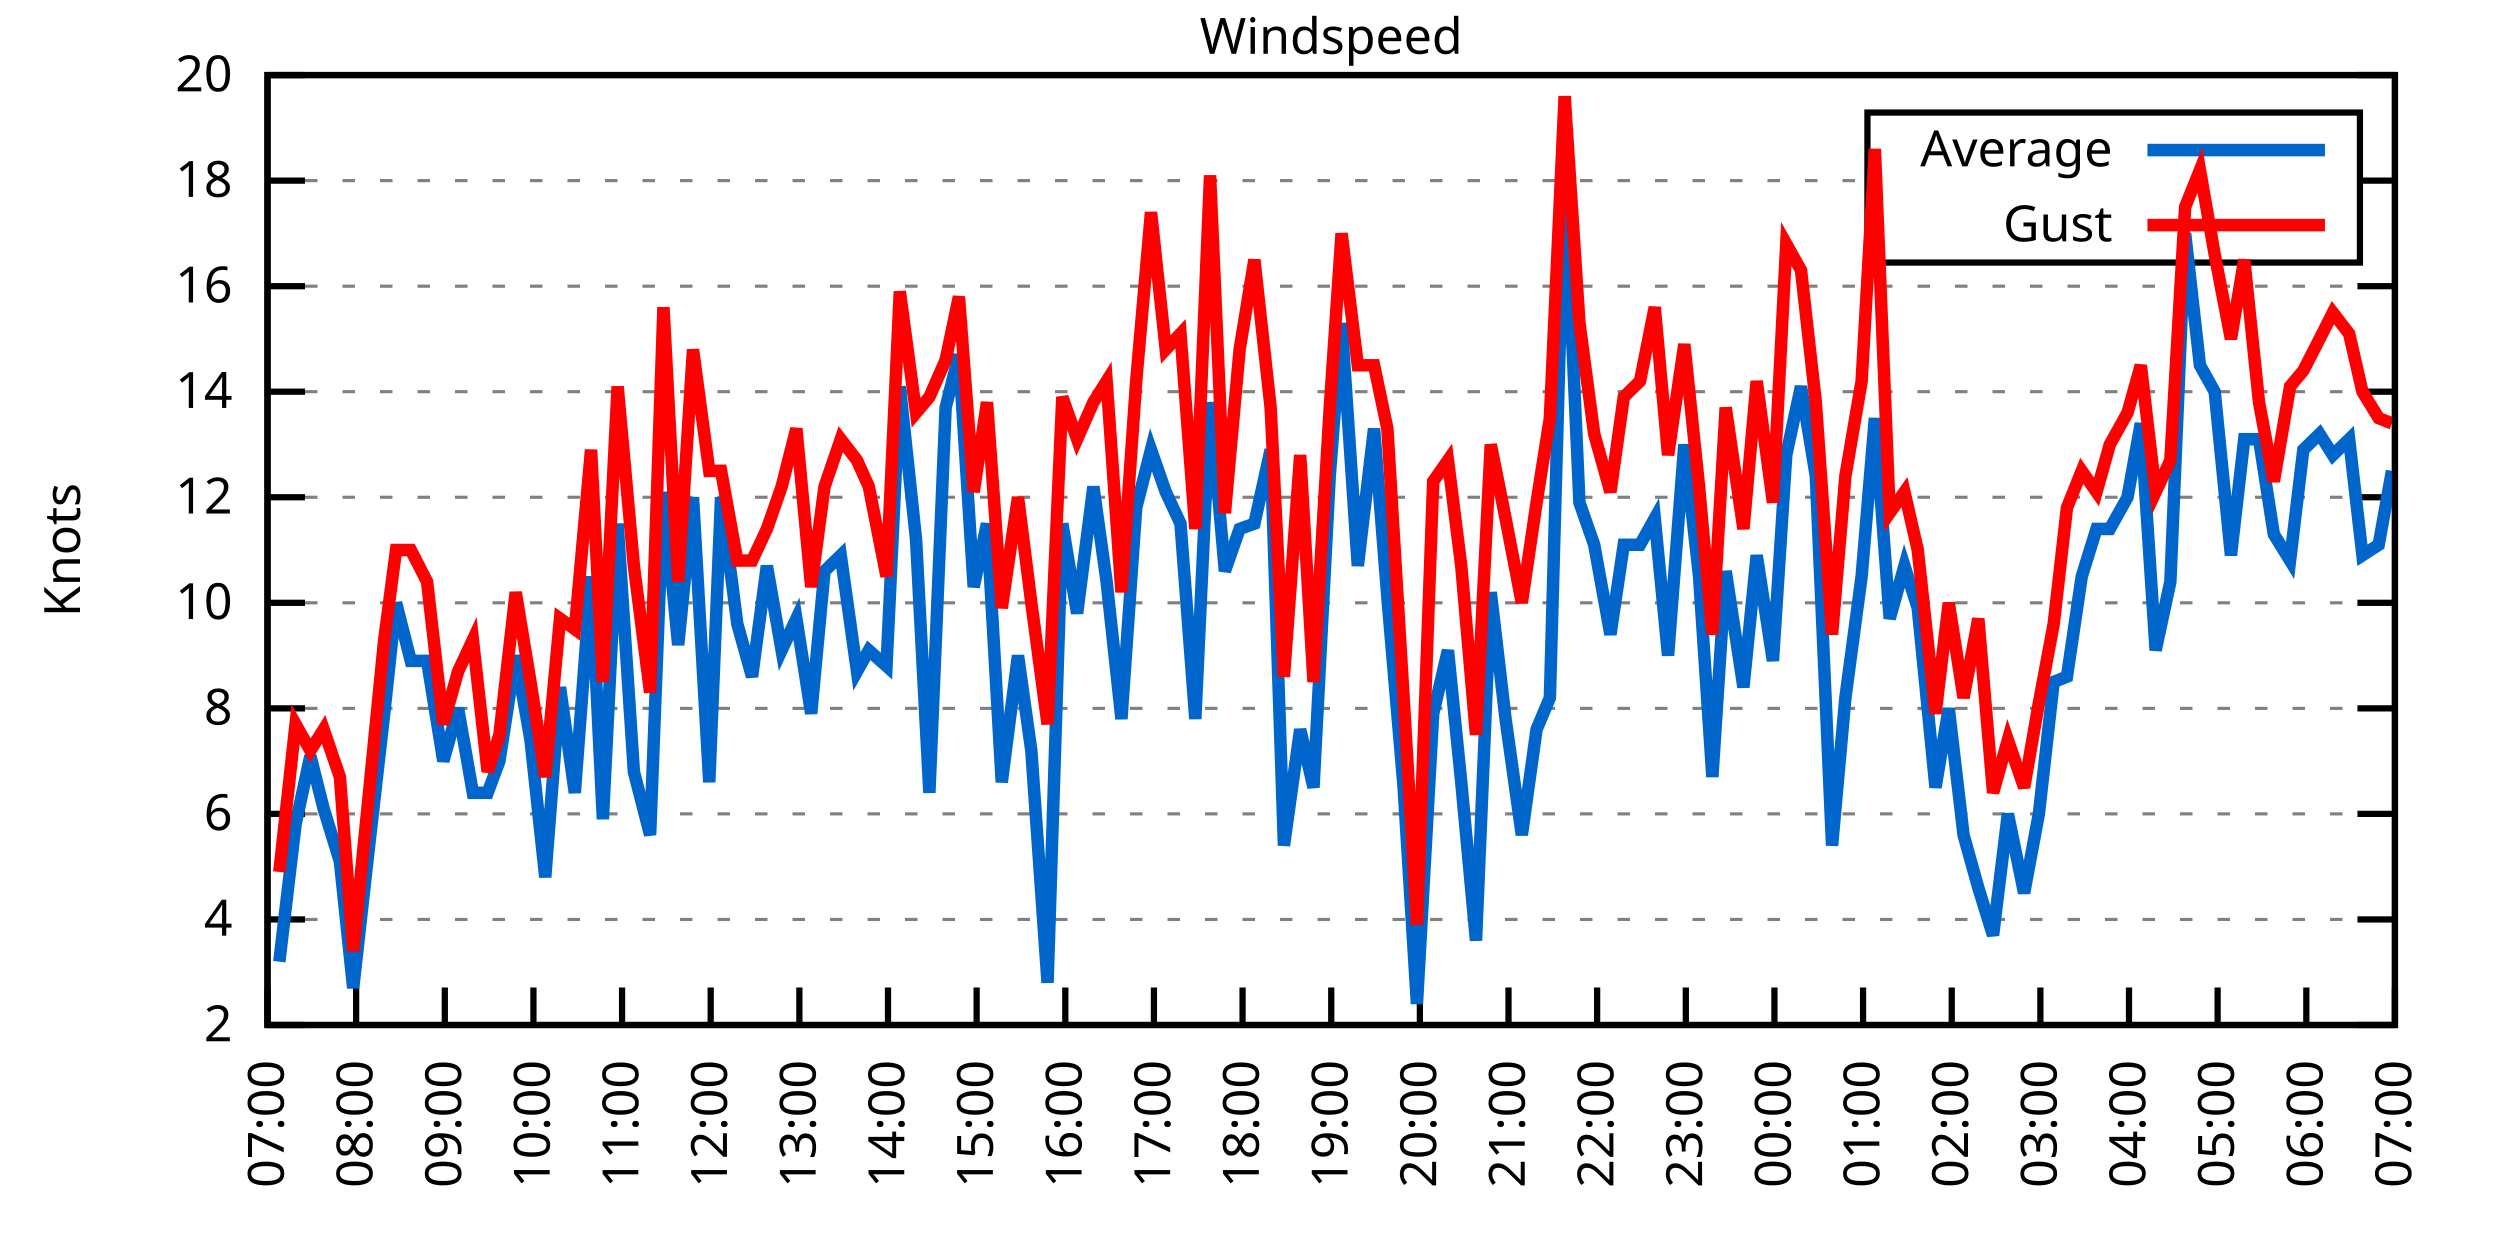
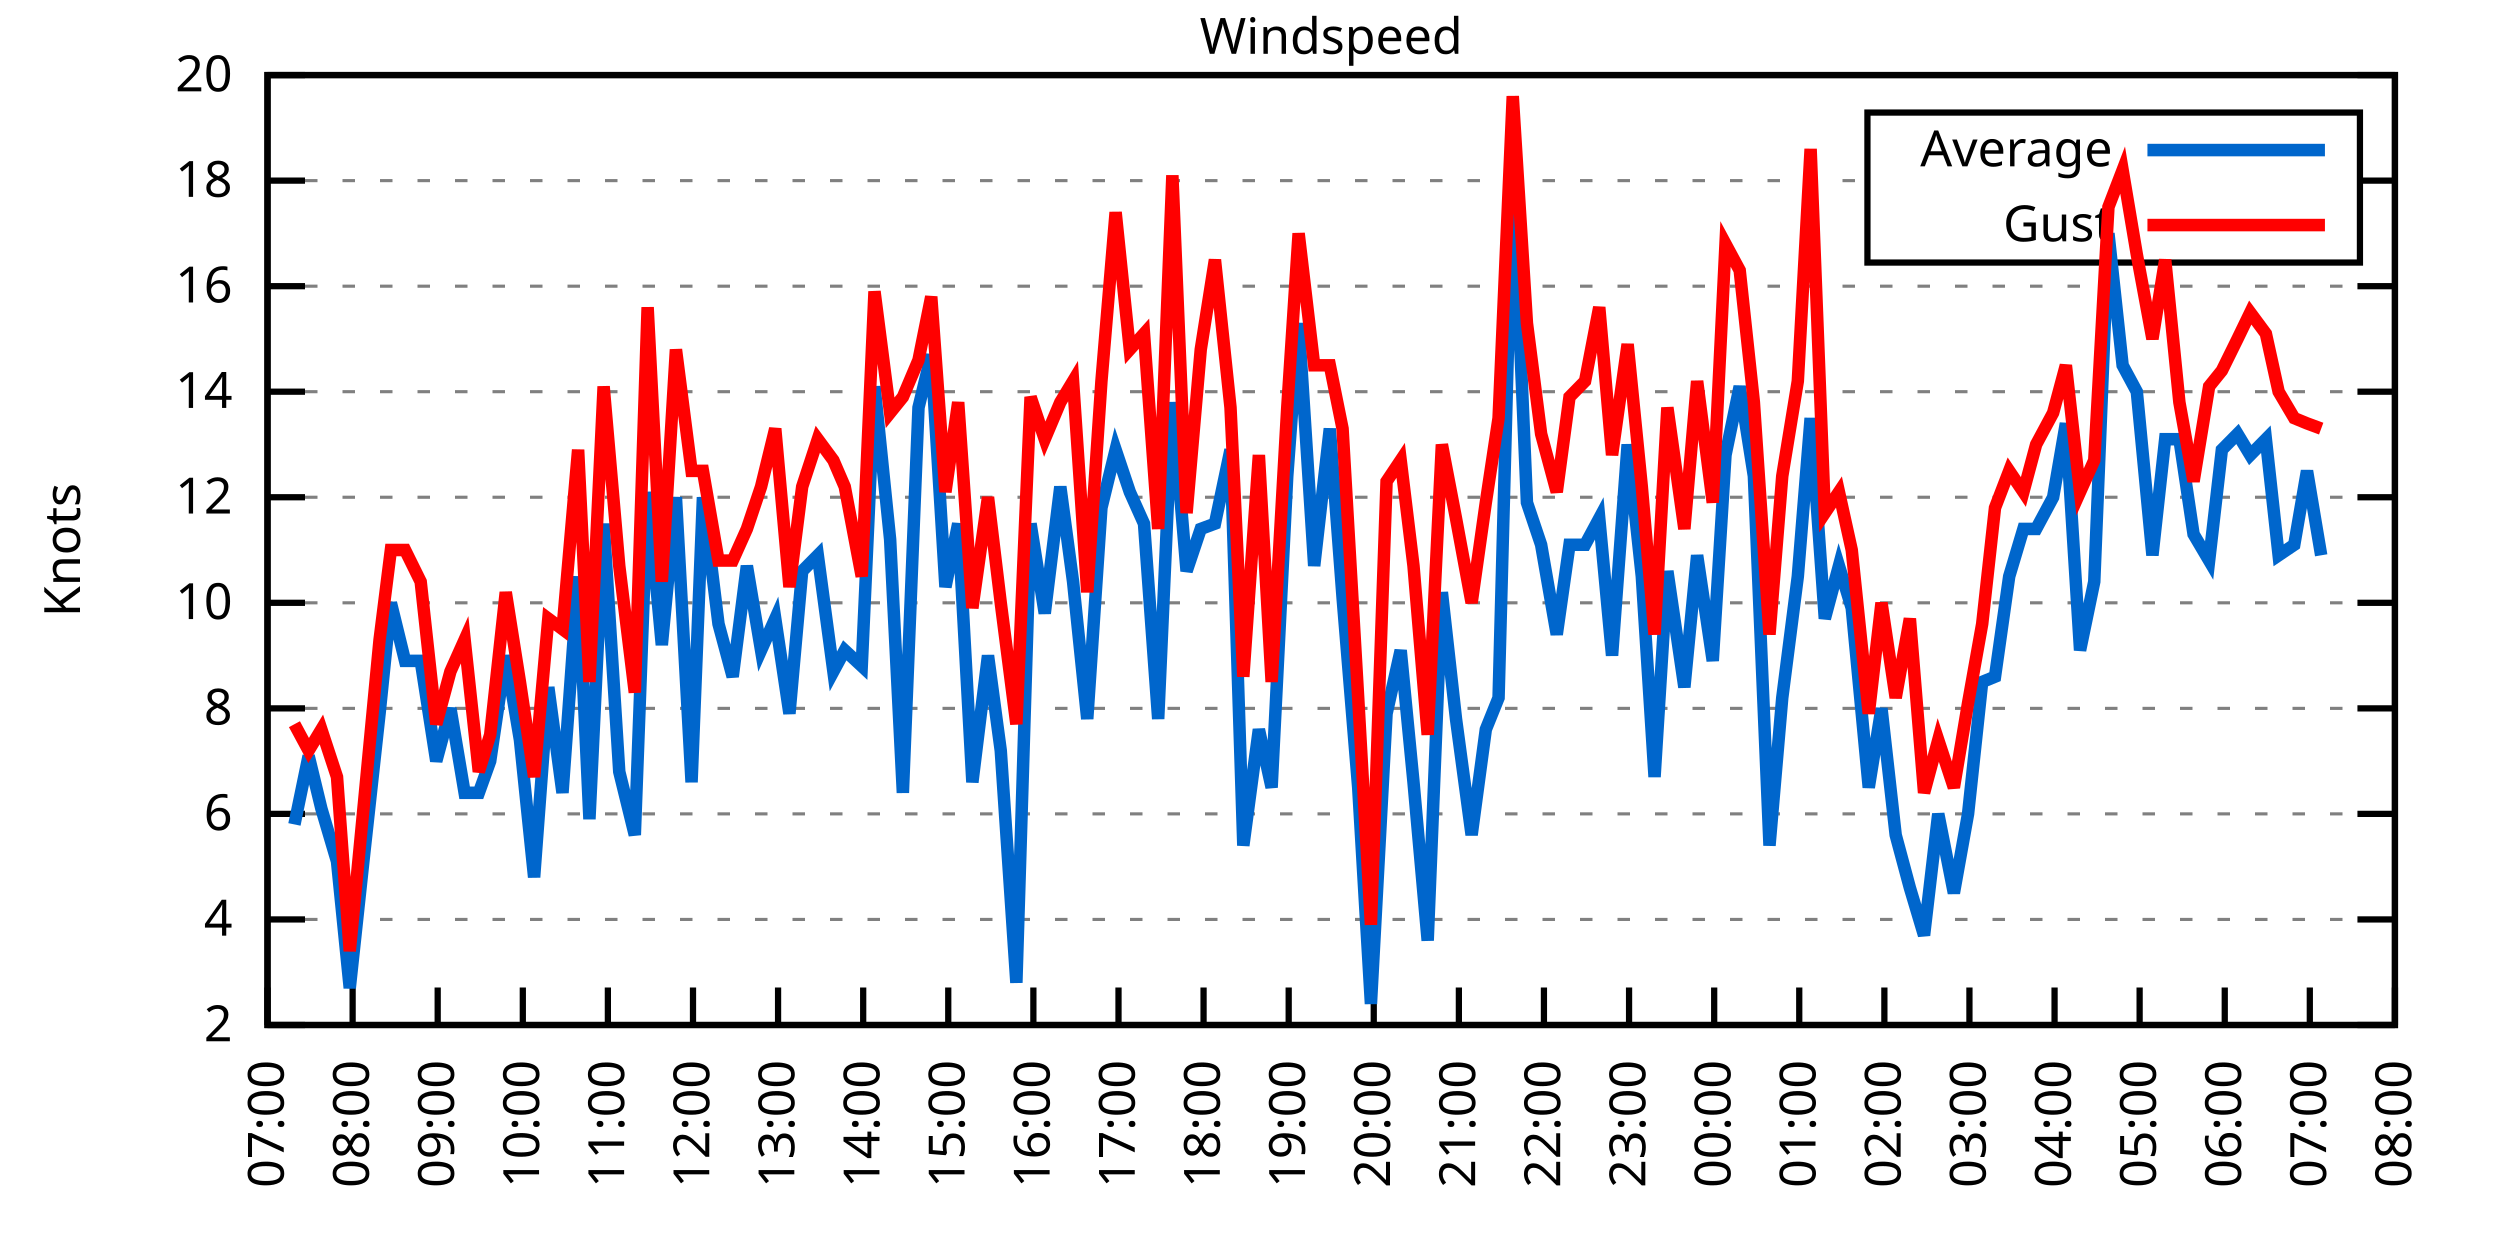
<svg xmlns="http://www.w3.org/2000/svg" xmlns:xlink="http://www.w3.org/1999/xlink" width="400" height="200" viewBox="0 0 400 200">
  <g id="gnuplot_canvas">
    <rect x="0" y="0" width="400" height="200" fill="none" />
    <defs>
      <circle id="gpDot" r="0.5" stroke-width="0.5" stroke="currentColor" />
      <path id="gpPt0" stroke-width="0.333" stroke="currentColor" d="M-1,0 h2 M0,-1 v2" />
      <path id="gpPt1" stroke-width="0.333" stroke="currentColor" d="M-1,-1 L1,1 M1,-1 L-1,1" />
      <path id="gpPt2" stroke-width="0.333" stroke="currentColor" d="M-1,0 L1,0 M0,-1 L0,1 M-1,-1 L1,1 M-1,1 L1,-1" />
      <rect id="gpPt3" stroke-width="0.333" stroke="currentColor" x="-1" y="-1" width="2" height="2" />
      <rect id="gpPt4" stroke-width="0.333" stroke="currentColor" fill="currentColor" x="-1" y="-1" width="2" height="2" />
      <circle id="gpPt5" stroke-width="0.333" stroke="currentColor" cx="0" cy="0" r="1" />
      <use xlink:href="#gpPt5" id="gpPt6" fill="currentColor" stroke="none" />
      <path id="gpPt7" stroke-width="0.333" stroke="currentColor" d="M0,-1.33 L-1.33,0.67 L1.33,0.67 z" />
      <use xlink:href="#gpPt7" id="gpPt8" fill="currentColor" stroke="none" />
      <use xlink:href="#gpPt7" id="gpPt9" stroke="currentColor" transform="rotate(180)" />
      <use xlink:href="#gpPt9" id="gpPt10" fill="currentColor" stroke="none" />
      <use xlink:href="#gpPt3" id="gpPt11" stroke="currentColor" transform="rotate(45)" />
      <use xlink:href="#gpPt11" id="gpPt12" fill="currentColor" stroke="none" />
      <path id="gpPt13" stroke-width="0.333" stroke="currentColor" d="M0,1.330 L1.265,0.411 L0.782,-1.067 L-0.782,-1.076 L-1.265,0.411 z" />
      <use xlink:href="#gpPt13" id="gpPt14" fill="currentColor" stroke="none" />
      <filter id="textbox" filterUnits="objectBoundingBox" x="0" y="0" height="1" width="1">
        <feFlood flood-color="white" flood-opacity="1" result="bgnd" />
        <feComposite in="SourceGraphic" in2="bgnd" operator="atop" />
      </filter>
      <filter id="greybox" filterUnits="objectBoundingBox" x="0" y="0" height="1" width="1">
        <feFlood flood-color="lightgrey" flood-opacity="1" result="grey" />
        <feComposite in="SourceGraphic" in2="grey" operator="atop" />
      </filter>
    </defs>
    <g fill="none" color="white" stroke="currentColor" stroke-width="1.00" stroke-linecap="butt" stroke-linejoin="miter">
</g>
    <g fill="none" color="black" stroke="currentColor" stroke-width="1.00" stroke-linecap="butt" stroke-linejoin="miter">
      <g stroke="none" shape-rendering="crispEdges">
        <polygon fill="rgb(255, 255, 255)" points="42.80,164.00 383.18,164.00 383.18,12.02 42.80,12.02 " />
      </g>
    </g>
    <g fill="none" color="black" stroke="currentColor" stroke-width="1.00" stroke-linecap="butt" stroke-linejoin="miter">
</g>
    <g fill="none" color="black" stroke="black" stroke-width="0.50" stroke-linecap="butt" stroke-linejoin="miter">
</g>
    <g fill="none" color="gray" stroke="currentColor" stroke-width="0.50" stroke-linecap="butt" stroke-linejoin="miter">
      <path stroke="gray" stroke-dasharray="2,4" class="gridline" d="M42.80,164.00 L383.19,164.00  " />
    </g>
    <g fill="none" color="gray" stroke="gray" stroke-width="1.00" stroke-linecap="butt" stroke-linejoin="miter">
</g>
    <g fill="none" color="black" stroke="currentColor" stroke-width="1.00" stroke-linecap="butt" stroke-linejoin="miter">
      <path stroke="black" d="M42.80,164.00 L48.80,164.00 M383.19,164.00 L377.19,164.00  " />
      <g transform="translate(37.20,166.60)" stroke="none" fill="black" font-family="Sans" font-size="8.00" text-anchor="end">
        <text>
          <tspan font-family="Sans"> 2</tspan>
        </text>
      </g>
    </g>
    <g fill="none" color="black" stroke="currentColor" stroke-width="1.00" stroke-linecap="butt" stroke-linejoin="miter">
</g>
    <g fill="none" color="black" stroke="black" stroke-width="0.50" stroke-linecap="butt" stroke-linejoin="miter">
</g>
    <g fill="none" color="gray" stroke="currentColor" stroke-width="0.50" stroke-linecap="butt" stroke-linejoin="miter">
      <path stroke="gray" stroke-dasharray="2,4" class="gridline" d="M42.80,147.11 L383.19,147.11  " />
    </g>
    <g fill="none" color="gray" stroke="gray" stroke-width="1.00" stroke-linecap="butt" stroke-linejoin="miter">
</g>
    <g fill="none" color="black" stroke="currentColor" stroke-width="1.00" stroke-linecap="butt" stroke-linejoin="miter">
      <path stroke="black" d="M42.80,147.11 L48.80,147.11 M383.19,147.11 L377.19,147.11  " />
      <g transform="translate(37.20,149.71)" stroke="none" fill="black" font-family="Sans" font-size="8.00" text-anchor="end">
        <text>
          <tspan font-family="Sans"> 4</tspan>
        </text>
      </g>
    </g>
    <g fill="none" color="black" stroke="currentColor" stroke-width="1.00" stroke-linecap="butt" stroke-linejoin="miter">
</g>
    <g fill="none" color="black" stroke="black" stroke-width="0.50" stroke-linecap="butt" stroke-linejoin="miter">
</g>
    <g fill="none" color="gray" stroke="currentColor" stroke-width="0.50" stroke-linecap="butt" stroke-linejoin="miter">
      <path stroke="gray" stroke-dasharray="2,4" class="gridline" d="M42.80,130.22 L383.19,130.22  " />
    </g>
    <g fill="none" color="gray" stroke="gray" stroke-width="1.00" stroke-linecap="butt" stroke-linejoin="miter">
</g>
    <g fill="none" color="black" stroke="currentColor" stroke-width="1.00" stroke-linecap="butt" stroke-linejoin="miter">
      <path stroke="black" d="M42.80,130.22 L48.80,130.22 M383.19,130.22 L377.19,130.22  " />
      <g transform="translate(37.20,132.82)" stroke="none" fill="black" font-family="Sans" font-size="8.00" text-anchor="end">
        <text>
          <tspan font-family="Sans"> 6</tspan>
        </text>
      </g>
    </g>
    <g fill="none" color="black" stroke="currentColor" stroke-width="1.00" stroke-linecap="butt" stroke-linejoin="miter">
</g>
    <g fill="none" color="black" stroke="black" stroke-width="0.50" stroke-linecap="butt" stroke-linejoin="miter">
</g>
    <g fill="none" color="gray" stroke="currentColor" stroke-width="0.50" stroke-linecap="butt" stroke-linejoin="miter">
      <path stroke="gray" stroke-dasharray="2,4" class="gridline" d="M42.80,113.34 L383.19,113.34  " />
    </g>
    <g fill="none" color="gray" stroke="gray" stroke-width="1.00" stroke-linecap="butt" stroke-linejoin="miter">
</g>
    <g fill="none" color="black" stroke="currentColor" stroke-width="1.00" stroke-linecap="butt" stroke-linejoin="miter">
      <path stroke="black" d="M42.80,113.34 L48.80,113.34 M383.19,113.34 L377.19,113.34  " />
      <g transform="translate(37.20,115.94)" stroke="none" fill="black" font-family="Sans" font-size="8.00" text-anchor="end">
        <text>
          <tspan font-family="Sans"> 8</tspan>
        </text>
      </g>
    </g>
    <g fill="none" color="black" stroke="currentColor" stroke-width="1.00" stroke-linecap="butt" stroke-linejoin="miter">
</g>
    <g fill="none" color="black" stroke="black" stroke-width="0.50" stroke-linecap="butt" stroke-linejoin="miter">
</g>
    <g fill="none" color="gray" stroke="currentColor" stroke-width="0.50" stroke-linecap="butt" stroke-linejoin="miter">
      <path stroke="gray" stroke-dasharray="2,4" class="gridline" d="M42.80,96.45 L383.19,96.45  " />
    </g>
    <g fill="none" color="gray" stroke="gray" stroke-width="1.00" stroke-linecap="butt" stroke-linejoin="miter">
</g>
    <g fill="none" color="black" stroke="currentColor" stroke-width="1.00" stroke-linecap="butt" stroke-linejoin="miter">
      <path stroke="black" d="M42.80,96.45 L48.80,96.45 M383.19,96.45 L377.19,96.45  " />
      <g transform="translate(37.20,99.05)" stroke="none" fill="black" font-family="Sans" font-size="8.00" text-anchor="end">
        <text>
          <tspan font-family="Sans"> 10</tspan>
        </text>
      </g>
    </g>
    <g fill="none" color="black" stroke="currentColor" stroke-width="1.00" stroke-linecap="butt" stroke-linejoin="miter">
</g>
    <g fill="none" color="black" stroke="black" stroke-width="0.50" stroke-linecap="butt" stroke-linejoin="miter">
</g>
    <g fill="none" color="gray" stroke="currentColor" stroke-width="0.50" stroke-linecap="butt" stroke-linejoin="miter">
      <path stroke="gray" stroke-dasharray="2,4" class="gridline" d="M42.80,79.56 L383.19,79.56  " />
    </g>
    <g fill="none" color="gray" stroke="gray" stroke-width="1.00" stroke-linecap="butt" stroke-linejoin="miter">
</g>
    <g fill="none" color="black" stroke="currentColor" stroke-width="1.00" stroke-linecap="butt" stroke-linejoin="miter">
      <path stroke="black" d="M42.80,79.56 L48.80,79.56 M383.19,79.56 L377.19,79.56  " />
      <g transform="translate(37.20,82.16)" stroke="none" fill="black" font-family="Sans" font-size="8.00" text-anchor="end">
        <text>
          <tspan font-family="Sans"> 12</tspan>
        </text>
      </g>
    </g>
    <g fill="none" color="black" stroke="currentColor" stroke-width="1.00" stroke-linecap="butt" stroke-linejoin="miter">
</g>
    <g fill="none" color="black" stroke="black" stroke-width="0.50" stroke-linecap="butt" stroke-linejoin="miter">
</g>
    <g fill="none" color="gray" stroke="currentColor" stroke-width="0.50" stroke-linecap="butt" stroke-linejoin="miter">
      <path stroke="gray" stroke-dasharray="2,4" class="gridline" d="M42.80,62.67 L383.19,62.67  " />
    </g>
    <g fill="none" color="gray" stroke="gray" stroke-width="1.00" stroke-linecap="butt" stroke-linejoin="miter">
</g>
    <g fill="none" color="black" stroke="currentColor" stroke-width="1.00" stroke-linecap="butt" stroke-linejoin="miter">
      <path stroke="black" d="M42.80,62.67 L48.80,62.67 M383.19,62.67 L377.19,62.67  " />
      <g transform="translate(37.20,65.27)" stroke="none" fill="black" font-family="Sans" font-size="8.00" text-anchor="end">
        <text>
          <tspan font-family="Sans"> 14</tspan>
        </text>
      </g>
    </g>
    <g fill="none" color="black" stroke="currentColor" stroke-width="1.00" stroke-linecap="butt" stroke-linejoin="miter">
</g>
    <g fill="none" color="black" stroke="black" stroke-width="0.50" stroke-linecap="butt" stroke-linejoin="miter">
</g>
    <g fill="none" color="gray" stroke="currentColor" stroke-width="0.50" stroke-linecap="butt" stroke-linejoin="miter">
      <path stroke="gray" stroke-dasharray="2,4" class="gridline" d="M42.80,45.79 L383.19,45.79  " />
    </g>
    <g fill="none" color="gray" stroke="gray" stroke-width="1.00" stroke-linecap="butt" stroke-linejoin="miter">
</g>
    <g fill="none" color="black" stroke="currentColor" stroke-width="1.00" stroke-linecap="butt" stroke-linejoin="miter">
      <path stroke="black" d="M42.80,45.79 L48.80,45.79 M383.19,45.79 L377.19,45.79  " />
      <g transform="translate(37.20,48.39)" stroke="none" fill="black" font-family="Sans" font-size="8.00" text-anchor="end">
        <text>
          <tspan font-family="Sans"> 16</tspan>
        </text>
      </g>
    </g>
    <g fill="none" color="black" stroke="currentColor" stroke-width="1.00" stroke-linecap="butt" stroke-linejoin="miter">
</g>
    <g fill="none" color="black" stroke="black" stroke-width="0.50" stroke-linecap="butt" stroke-linejoin="miter">
</g>
    <g fill="none" color="gray" stroke="currentColor" stroke-width="0.50" stroke-linecap="butt" stroke-linejoin="miter">
      <path stroke="gray" stroke-dasharray="2,4" class="gridline" d="M42.80,28.90 L298.79,28.90 M377.59,28.90 L383.19,28.90  " />
    </g>
    <g fill="none" color="gray" stroke="gray" stroke-width="1.00" stroke-linecap="butt" stroke-linejoin="miter">
</g>
    <g fill="none" color="black" stroke="currentColor" stroke-width="1.00" stroke-linecap="butt" stroke-linejoin="miter">
      <path stroke="black" d="M42.80,28.90 L48.80,28.90 M383.19,28.90 L377.19,28.90  " />
      <g transform="translate(37.20,31.50)" stroke="none" fill="black" font-family="Sans" font-size="8.00" text-anchor="end">
        <text>
          <tspan font-family="Sans"> 18</tspan>
        </text>
      </g>
    </g>
    <g fill="none" color="black" stroke="currentColor" stroke-width="1.00" stroke-linecap="butt" stroke-linejoin="miter">
</g>
    <g fill="none" color="black" stroke="black" stroke-width="0.50" stroke-linecap="butt" stroke-linejoin="miter">
</g>
    <g fill="none" color="gray" stroke="currentColor" stroke-width="0.50" stroke-linecap="butt" stroke-linejoin="miter">
      <path stroke="gray" stroke-dasharray="2,4" class="gridline" d="M42.80,12.01 L383.19,12.01  " />
    </g>
    <g fill="none" color="gray" stroke="gray" stroke-width="1.00" stroke-linecap="butt" stroke-linejoin="miter">
</g>
    <g fill="none" color="black" stroke="currentColor" stroke-width="1.00" stroke-linecap="butt" stroke-linejoin="miter">
      <path stroke="black" d="M42.80,12.01 L48.80,12.01 M383.19,12.01 L377.19,12.01  " />
      <g transform="translate(37.20,14.61)" stroke="none" fill="black" font-family="Sans" font-size="8.00" text-anchor="end">
        <text>
          <tspan font-family="Sans"> 20</tspan>
        </text>
      </g>
    </g>
    <g fill="none" color="black" stroke="currentColor" stroke-width="1.00" stroke-linecap="butt" stroke-linejoin="miter">
      <path stroke="black" d="M42.80,164.00 L42.80,158.00  " />
      <g transform="translate(45.40,169.60) rotate(270.00)" stroke="none" fill="black" font-family="Sans" font-size="8.00" text-anchor="end">
        <text>
          <tspan font-family="Sans">07:00</tspan>
        </text>
      </g>
    </g>
    <g fill="none" color="black" stroke="currentColor" stroke-width="1.00" stroke-linecap="butt" stroke-linejoin="miter">
-       <path stroke="black" d="M56.98,164.00 L56.98,158.00  " />
-       <g transform="translate(59.58,169.60) rotate(270.00)" stroke="none" fill="black" font-family="Sans" font-size="8.00" text-anchor="end">
+       <path stroke="black" d="M56.42,164.00 L56.42,158.00  " />
+       <g transform="translate(59.02,169.60) rotate(270.00)" stroke="none" fill="black" font-family="Sans" font-size="8.00" text-anchor="end">
        <text>
          <tspan font-family="Sans">08:00</tspan>
        </text>
      </g>
    </g>
    <g fill="none" color="black" stroke="currentColor" stroke-width="1.00" stroke-linecap="butt" stroke-linejoin="miter">
-       <path stroke="black" d="M71.17,164.00 L71.17,158.00  " />
-       <g transform="translate(73.77,169.60) rotate(270.00)" stroke="none" fill="black" font-family="Sans" font-size="8.00" text-anchor="end">
+       <path stroke="black" d="M70.03,164.00 L70.03,158.00  " />
+       <g transform="translate(72.63,169.60) rotate(270.00)" stroke="none" fill="black" font-family="Sans" font-size="8.00" text-anchor="end">
        <text>
          <tspan font-family="Sans">09:00</tspan>
        </text>
      </g>
    </g>
    <g fill="none" color="black" stroke="currentColor" stroke-width="1.00" stroke-linecap="butt" stroke-linejoin="miter">
-       <path stroke="black" d="M85.35,164.00 L85.35,158.00  " />
-       <g transform="translate(87.95,169.60) rotate(270.00)" stroke="none" fill="black" font-family="Sans" font-size="8.00" text-anchor="end">
+       <path stroke="black" d="M83.65,164.00 L83.65,158.00  " />
+       <g transform="translate(86.25,169.60) rotate(270.00)" stroke="none" fill="black" font-family="Sans" font-size="8.00" text-anchor="end">
        <text>
          <tspan font-family="Sans">10:00</tspan>
        </text>
      </g>
    </g>
    <g fill="none" color="black" stroke="currentColor" stroke-width="1.00" stroke-linecap="butt" stroke-linejoin="miter">
-       <path stroke="black" d="M99.53,164.00 L99.53,158.00  " />
-       <g transform="translate(102.13,169.60) rotate(270.00)" stroke="none" fill="black" font-family="Sans" font-size="8.00" text-anchor="end">
+       <path stroke="black" d="M97.26,164.00 L97.26,158.00  " />
+       <g transform="translate(99.86,169.60) rotate(270.00)" stroke="none" fill="black" font-family="Sans" font-size="8.00" text-anchor="end">
        <text>
          <tspan font-family="Sans">11:00</tspan>
        </text>
      </g>
    </g>
    <g fill="none" color="black" stroke="currentColor" stroke-width="1.00" stroke-linecap="butt" stroke-linejoin="miter">
-       <path stroke="black" d="M113.71,164.00 L113.71,158.00  " />
-       <g transform="translate(116.31,169.60) rotate(270.00)" stroke="none" fill="black" font-family="Sans" font-size="8.00" text-anchor="end">
+       <path stroke="black" d="M110.88,164.00 L110.88,158.00  " />
+       <g transform="translate(113.48,169.60) rotate(270.00)" stroke="none" fill="black" font-family="Sans" font-size="8.00" text-anchor="end">
        <text>
          <tspan font-family="Sans">12:00</tspan>
        </text>
      </g>
    </g>
    <g fill="none" color="black" stroke="currentColor" stroke-width="1.00" stroke-linecap="butt" stroke-linejoin="miter">
-       <path stroke="black" d="M127.90,164.00 L127.90,158.00  " />
-       <g transform="translate(130.50,169.60) rotate(270.00)" stroke="none" fill="black" font-family="Sans" font-size="8.00" text-anchor="end">
+       <path stroke="black" d="M124.49,164.00 L124.49,158.00  " />
+       <g transform="translate(127.09,169.60) rotate(270.00)" stroke="none" fill="black" font-family="Sans" font-size="8.00" text-anchor="end">
        <text>
          <tspan font-family="Sans">13:00</tspan>
        </text>
      </g>
    </g>
    <g fill="none" color="black" stroke="currentColor" stroke-width="1.00" stroke-linecap="butt" stroke-linejoin="miter">
-       <path stroke="black" d="M142.08,164.00 L142.08,158.00  " />
-       <g transform="translate(144.68,169.60) rotate(270.00)" stroke="none" fill="black" font-family="Sans" font-size="8.00" text-anchor="end">
+       <path stroke="black" d="M138.11,164.00 L138.11,158.00  " />
+       <g transform="translate(140.71,169.60) rotate(270.00)" stroke="none" fill="black" font-family="Sans" font-size="8.00" text-anchor="end">
        <text>
          <tspan font-family="Sans">14:00</tspan>
        </text>
      </g>
    </g>
    <g fill="none" color="black" stroke="currentColor" stroke-width="1.00" stroke-linecap="butt" stroke-linejoin="miter">
-       <path stroke="black" d="M156.26,164.00 L156.26,158.00  " />
-       <g transform="translate(158.86,169.60) rotate(270.00)" stroke="none" fill="black" font-family="Sans" font-size="8.00" text-anchor="end">
+       <path stroke="black" d="M151.72,164.00 L151.72,158.00  " />
+       <g transform="translate(154.32,169.60) rotate(270.00)" stroke="none" fill="black" font-family="Sans" font-size="8.00" text-anchor="end">
        <text>
          <tspan font-family="Sans">15:00</tspan>
        </text>
      </g>
    </g>
    <g fill="none" color="black" stroke="currentColor" stroke-width="1.00" stroke-linecap="butt" stroke-linejoin="miter">
-       <path stroke="black" d="M170.45,164.00 L170.45,158.00  " />
-       <g transform="translate(173.05,169.60) rotate(270.00)" stroke="none" fill="black" font-family="Sans" font-size="8.00" text-anchor="end">
+       <path stroke="black" d="M165.34,164.00 L165.34,158.00  " />
+       <g transform="translate(167.94,169.60) rotate(270.00)" stroke="none" fill="black" font-family="Sans" font-size="8.00" text-anchor="end">
        <text>
          <tspan font-family="Sans">16:00</tspan>
        </text>
      </g>
    </g>
    <g fill="none" color="black" stroke="currentColor" stroke-width="1.00" stroke-linecap="butt" stroke-linejoin="miter">
-       <path stroke="black" d="M184.63,164.00 L184.63,158.00  " />
-       <g transform="translate(187.23,169.60) rotate(270.00)" stroke="none" fill="black" font-family="Sans" font-size="8.00" text-anchor="end">
+       <path stroke="black" d="M178.96,164.00 L178.96,158.00  " />
+       <g transform="translate(181.56,169.60) rotate(270.00)" stroke="none" fill="black" font-family="Sans" font-size="8.00" text-anchor="end">
        <text>
          <tspan font-family="Sans">17:00</tspan>
        </text>
      </g>
    </g>
    <g fill="none" color="black" stroke="currentColor" stroke-width="1.00" stroke-linecap="butt" stroke-linejoin="miter">
-       <path stroke="black" d="M198.81,164.00 L198.81,158.00  " />
-       <g transform="translate(201.41,169.60) rotate(270.00)" stroke="none" fill="black" font-family="Sans" font-size="8.00" text-anchor="end">
+       <path stroke="black" d="M192.57,164.00 L192.57,158.00  " />
+       <g transform="translate(195.17,169.60) rotate(270.00)" stroke="none" fill="black" font-family="Sans" font-size="8.00" text-anchor="end">
        <text>
          <tspan font-family="Sans">18:00</tspan>
        </text>
      </g>
    </g>
    <g fill="none" color="black" stroke="currentColor" stroke-width="1.00" stroke-linecap="butt" stroke-linejoin="miter">
-       <path stroke="black" d="M213.00,164.00 L213.00,158.00  " />
-       <g transform="translate(215.60,169.60) rotate(270.00)" stroke="none" fill="black" font-family="Sans" font-size="8.00" text-anchor="end">
+       <path stroke="black" d="M206.19,164.00 L206.19,158.00  " />
+       <g transform="translate(208.79,169.60) rotate(270.00)" stroke="none" fill="black" font-family="Sans" font-size="8.00" text-anchor="end">
        <text>
          <tspan font-family="Sans">19:00</tspan>
        </text>
      </g>
    </g>
    <g fill="none" color="black" stroke="currentColor" stroke-width="1.00" stroke-linecap="butt" stroke-linejoin="miter">
-       <path stroke="black" d="M227.18,164.00 L227.18,158.00  " />
-       <g transform="translate(229.78,169.60) rotate(270.00)" stroke="none" fill="black" font-family="Sans" font-size="8.00" text-anchor="end">
+       <path stroke="black" d="M219.80,164.00 L219.80,158.00  " />
+       <g transform="translate(222.40,169.60) rotate(270.00)" stroke="none" fill="black" font-family="Sans" font-size="8.00" text-anchor="end">
        <text>
          <tspan font-family="Sans">20:00</tspan>
        </text>
      </g>
    </g>
    <g fill="none" color="black" stroke="currentColor" stroke-width="1.00" stroke-linecap="butt" stroke-linejoin="miter">
-       <path stroke="black" d="M241.36,164.00 L241.36,158.00  " />
-       <g transform="translate(243.96,169.60) rotate(270.00)" stroke="none" fill="black" font-family="Sans" font-size="8.00" text-anchor="end">
+       <path stroke="black" d="M233.42,164.00 L233.42,158.00  " />
+       <g transform="translate(236.02,169.60) rotate(270.00)" stroke="none" fill="black" font-family="Sans" font-size="8.00" text-anchor="end">
        <text>
          <tspan font-family="Sans">21:00</tspan>
        </text>
      </g>
    </g>
    <g fill="none" color="black" stroke="currentColor" stroke-width="1.00" stroke-linecap="butt" stroke-linejoin="miter">
-       <path stroke="black" d="M255.54,164.00 L255.54,158.00  " />
-       <g transform="translate(258.14,169.60) rotate(270.00)" stroke="none" fill="black" font-family="Sans" font-size="8.00" text-anchor="end">
+       <path stroke="black" d="M247.03,164.00 L247.03,158.00  " />
+       <g transform="translate(249.63,169.60) rotate(270.00)" stroke="none" fill="black" font-family="Sans" font-size="8.00" text-anchor="end">
        <text>
          <tspan font-family="Sans">22:00</tspan>
        </text>
      </g>
    </g>
    <g fill="none" color="black" stroke="currentColor" stroke-width="1.00" stroke-linecap="butt" stroke-linejoin="miter">
-       <path stroke="black" d="M269.73,164.00 L269.73,158.00  " />
-       <g transform="translate(272.33,169.60) rotate(270.00)" stroke="none" fill="black" font-family="Sans" font-size="8.00" text-anchor="end">
+       <path stroke="black" d="M260.65,164.00 L260.65,158.00  " />
+       <g transform="translate(263.25,169.60) rotate(270.00)" stroke="none" fill="black" font-family="Sans" font-size="8.00" text-anchor="end">
        <text>
          <tspan font-family="Sans">23:00</tspan>
        </text>
      </g>
    </g>
    <g fill="none" color="black" stroke="currentColor" stroke-width="1.00" stroke-linecap="butt" stroke-linejoin="miter">
-       <path stroke="black" d="M283.91,164.00 L283.91,158.00  " />
-       <g transform="translate(286.51,169.60) rotate(270.00)" stroke="none" fill="black" font-family="Sans" font-size="8.00" text-anchor="end">
+       <path stroke="black" d="M274.27,164.00 L274.27,158.00  " />
+       <g transform="translate(276.87,169.60) rotate(270.00)" stroke="none" fill="black" font-family="Sans" font-size="8.00" text-anchor="end">
        <text>
          <tspan font-family="Sans">00:00</tspan>
        </text>
      </g>
    </g>
    <g fill="none" color="black" stroke="currentColor" stroke-width="1.00" stroke-linecap="butt" stroke-linejoin="miter">
-       <path stroke="black" d="M298.09,164.00 L298.09,158.00  " />
-       <g transform="translate(300.69,169.60) rotate(270.00)" stroke="none" fill="black" font-family="Sans" font-size="8.00" text-anchor="end">
+       <path stroke="black" d="M287.88,164.00 L287.88,158.00  " />
+       <g transform="translate(290.48,169.60) rotate(270.00)" stroke="none" fill="black" font-family="Sans" font-size="8.00" text-anchor="end">
        <text>
          <tspan font-family="Sans">01:00</tspan>
        </text>
      </g>
    </g>
    <g fill="none" color="black" stroke="currentColor" stroke-width="1.00" stroke-linecap="butt" stroke-linejoin="miter">
-       <path stroke="black" d="M312.28,164.00 L312.28,158.00  " />
-       <g transform="translate(314.88,169.60) rotate(270.00)" stroke="none" fill="black" font-family="Sans" font-size="8.00" text-anchor="end">
+       <path stroke="black" d="M301.50,164.00 L301.50,158.00  " />
+       <g transform="translate(304.10,169.60) rotate(270.00)" stroke="none" fill="black" font-family="Sans" font-size="8.00" text-anchor="end">
        <text>
          <tspan font-family="Sans">02:00</tspan>
        </text>
      </g>
    </g>
    <g fill="none" color="black" stroke="currentColor" stroke-width="1.00" stroke-linecap="butt" stroke-linejoin="miter">
-       <path stroke="black" d="M326.46,164.00 L326.46,158.00  " />
-       <g transform="translate(329.06,169.60) rotate(270.00)" stroke="none" fill="black" font-family="Sans" font-size="8.00" text-anchor="end">
+       <path stroke="black" d="M315.11,164.00 L315.11,158.00  " />
+       <g transform="translate(317.71,169.60) rotate(270.00)" stroke="none" fill="black" font-family="Sans" font-size="8.00" text-anchor="end">
        <text>
          <tspan font-family="Sans">03:00</tspan>
        </text>
      </g>
    </g>
    <g fill="none" color="black" stroke="currentColor" stroke-width="1.00" stroke-linecap="butt" stroke-linejoin="miter">
-       <path stroke="black" d="M340.64,164.00 L340.64,158.00  " />
-       <g transform="translate(343.24,169.60) rotate(270.00)" stroke="none" fill="black" font-family="Sans" font-size="8.00" text-anchor="end">
+       <path stroke="black" d="M328.73,164.00 L328.73,158.00  " />
+       <g transform="translate(331.33,169.60) rotate(270.00)" stroke="none" fill="black" font-family="Sans" font-size="8.00" text-anchor="end">
        <text>
          <tspan font-family="Sans">04:00</tspan>
        </text>
      </g>
    </g>
    <g fill="none" color="black" stroke="currentColor" stroke-width="1.00" stroke-linecap="butt" stroke-linejoin="miter">
-       <path stroke="black" d="M354.82,164.00 L354.82,158.00  " />
-       <g transform="translate(357.42,169.60) rotate(270.00)" stroke="none" fill="black" font-family="Sans" font-size="8.00" text-anchor="end">
+       <path stroke="black" d="M342.34,164.00 L342.34,158.00  " />
+       <g transform="translate(344.94,169.60) rotate(270.00)" stroke="none" fill="black" font-family="Sans" font-size="8.00" text-anchor="end">
        <text>
          <tspan font-family="Sans">05:00</tspan>
        </text>
      </g>
    </g>
    <g fill="none" color="black" stroke="currentColor" stroke-width="1.00" stroke-linecap="butt" stroke-linejoin="miter">
-       <path stroke="black" d="M369.01,164.00 L369.01,158.00  " />
-       <g transform="translate(371.61,169.60) rotate(270.00)" stroke="none" fill="black" font-family="Sans" font-size="8.00" text-anchor="end">
+       <path stroke="black" d="M355.96,164.00 L355.96,158.00  " />
+       <g transform="translate(358.56,169.60) rotate(270.00)" stroke="none" fill="black" font-family="Sans" font-size="8.00" text-anchor="end">
        <text>
          <tspan font-family="Sans">06:00</tspan>
+         </text>
+       </g>
+     </g>
+     <g fill="none" color="black" stroke="currentColor" stroke-width="1.00" stroke-linecap="butt" stroke-linejoin="miter">
+       <path stroke="black" d="M369.57,164.00 L369.57,158.00  " />
+       <g transform="translate(372.17,169.60) rotate(270.00)" stroke="none" fill="black" font-family="Sans" font-size="8.00" text-anchor="end">
+         <text>
+           <tspan font-family="Sans">07:00</tspan>
        </text>
      </g>
    </g>
    <g fill="none" color="black" stroke="currentColor" stroke-width="1.00" stroke-linecap="butt" stroke-linejoin="miter">
      <path stroke="black" d="M383.19,164.00 L383.19,158.00  " />
      <g transform="translate(385.79,169.60) rotate(270.00)" stroke="none" fill="black" font-family="Sans" font-size="8.00" text-anchor="end">
        <text>
-           <tspan font-family="Sans">07:00</tspan>
+           <tspan font-family="Sans">08:00</tspan>
        </text>
      </g>
    </g>
    <g fill="none" color="black" stroke="currentColor" stroke-width="1.00" stroke-linecap="butt" stroke-linejoin="miter">
</g>
    <g fill="none" color="black" stroke="currentColor" stroke-width="1.00" stroke-linecap="butt" stroke-linejoin="miter">
      <path stroke="black" d="M42.80,12.01 L42.80,164.00 L383.19,164.00 L383.19,12.01 L42.80,12.01 Z  " />
    </g>
    <g fill="none" color="black" stroke="currentColor" stroke-width="1.00" stroke-linecap="butt" stroke-linejoin="miter">
</g>
    <g fill="none" color="black" stroke="currentColor" stroke-width="1.00" stroke-linecap="butt" stroke-linejoin="miter">
      <path stroke="black" d="M298.79,42.01 L298.79,18.01 L377.59,18.01 L377.59,42.01 L298.79,42.01 Z  " />
    </g>
    <g id="Windspeed_plot_1">
      <g fill="none" color="white" stroke="black" stroke-width="2.00" stroke-linecap="butt" stroke-linejoin="miter">
</g>
      <g fill="none" color="black" stroke="currentColor" stroke-width="2.00" stroke-linecap="butt" stroke-linejoin="miter">
        <g transform="translate(337.99,26.61)" stroke="none" fill="black" font-family="Sans" font-size="8.00" text-anchor="end">
          <text>
            <tspan font-family="Sans">Average</tspan>
          </text>
        </g>
      </g>
      <g fill="none" color="black" stroke="currentColor" stroke-width="2.00" stroke-linecap="butt" stroke-linejoin="miter">
-         <path stroke="rgb(  0, 102, 204)" d="M343.59,24.01 L371.99,24.01 M44.69,153.87 L47.29,131.91 L49.66,120.94 L51.78,129.38 L54.38,137.82 L56.51,158.09   L58.87,136.98 L61.47,114.18 L63.37,96.45 L65.73,105.74 L68.33,105.74 L70.93,121.78 L73.29,113.34 L75.66,126.85   L78.02,126.85 L79.91,121.78 L82.51,104.89 L84.88,118.40 L87.24,140.36 L89.60,109.96 L91.97,126.85 L94.57,92.23   L96.46,131.07 L98.82,83.78 L101.42,123.47 L104.02,133.60 L106.15,78.72 L108.51,103.20 L110.88,79.56 L113.48,125.16   L115.37,79.56 L117.97,99.83 L120.33,108.27 L122.70,90.54 L125.06,104.05 L127.42,98.98 L129.79,114.18 L131.92,91.38   L134.52,88.85 L137.12,107.43 L139.01,104.05 L141.84,106.58 L143.97,61.83 L146.57,86.32 L148.70,126.85 L151.30,65.21   L153.43,56.76 L155.79,93.92 L157.92,83.78 L160.28,125.16 L162.88,104.89 L165.01,120.09 L167.61,157.24 L169.97,83.78   L172.34,98.14 L174.94,77.87 L177.06,93.07 L179.43,115.03 L181.79,81.25 L184.16,71.96 L186.52,78.72 L188.88,83.78   L191.25,115.03 L193.61,64.36 L195.98,91.38 L198.34,84.63 L200.70,83.78 L203.30,71.96 L205.43,135.29 L208.03,116.71   L210.16,126.00 L212.76,76.18 L214.65,51.70 L217.25,90.54 L219.85,68.58 L221.98,95.60 L224.58,126.00 L226.71,160.62   L229.31,114.18 L231.67,104.05 L233.80,125.16 L236.16,150.49 L238.52,94.76 L240.89,115.03 L243.49,133.60 L245.85,116.71   L247.98,111.65 L250.34,27.21 L252.71,80.41 L255.07,87.16 L257.67,101.52 L259.80,87.16 L262.40,87.16 L264.76,82.94   L266.89,104.89 L269.49,71.12 L271.85,92.23 L273.98,124.31 L276.11,91.38 L278.95,109.96 L281.07,88.85 L283.67,105.74   L285.80,72.81 L288.16,61.83 L290.53,76.18 L293.13,135.29 L295.26,111.65 L297.86,92.23 L299.98,66.90 L302.35,98.98   L304.71,90.54 L306.84,97.29 L309.68,126.00 L311.80,113.34 L314.17,133.60 L316.53,142.05 L318.89,149.65 L321.26,130.22   L323.86,142.89 L326.22,130.22 L328.59,109.11 L330.71,108.27 L333.08,92.23 L335.44,84.63 L337.57,84.63 L340.40,79.56   L342.53,67.74 L344.90,104.05 L347.26,93.07 L349.62,37.34 L351.99,58.45 L354.35,62.67 L356.95,88.85 L359.08,70.27   L361.44,70.27 L363.81,85.47 L366.41,89.69 L368.53,71.96 L371.13,69.43 L373.26,72.81 L375.86,70.27 L377.99,88.85   L380.59,87.16 L382.72,75.34  " />
+         <path stroke="rgb(  0, 102, 204)" d="M343.59,24.01 L371.99,24.01 M47.11,131.91 L49.38,120.94 L51.42,129.38 L53.92,137.82 L55.96,158.09 L58.23,136.98   L60.73,114.18 L62.54,96.45 L64.81,105.74 L67.31,105.74 L69.80,121.78 L72.07,113.34 L74.34,126.85 L76.61,126.85   L78.43,121.78 L80.92,104.89 L83.19,118.40 L85.46,140.36 L87.73,109.96 L90.00,126.85 L92.50,92.23 L94.31,131.07   L96.58,83.78 L99.08,123.47 L101.57,133.60 L103.62,78.72 L105.89,103.20 L108.15,79.56 L110.65,125.16 L112.47,79.56   L114.96,99.83 L117.23,108.27 L119.50,90.54 L121.77,104.05 L124.04,98.98 L126.31,114.18 L128.35,91.38 L130.85,88.85   L133.34,107.43 L135.16,104.05 L137.88,106.58 L139.92,61.83 L142.42,86.32 L144.46,126.85 L146.96,65.21 L149.00,56.76   L151.27,93.92 L153.31,83.78 L155.58,125.16 L158.08,104.89 L160.12,120.09 L162.62,157.24 L164.89,83.78 L167.16,98.14   L169.65,77.87 L171.69,93.07 L173.96,115.03 L176.23,81.25 L178.50,71.96 L180.77,78.72 L183.04,83.78 L185.31,115.03   L187.58,64.36 L189.85,91.38 L192.12,84.63 L194.39,83.78 L196.88,71.96 L198.93,135.29 L201.42,116.71 L203.46,126.00   L205.96,76.18 L207.78,51.70 L210.27,90.54 L212.77,68.58 L214.81,95.60 L217.31,126.00 L219.35,160.62 L221.85,114.18   L224.11,104.05 L226.16,125.16 L228.43,150.49 L230.70,94.76 L232.96,115.03 L235.46,133.60 L237.73,116.71 L239.77,111.65   L242.04,27.21 L244.31,80.41 L246.58,87.16 L249.08,101.52 L251.12,87.16 L253.61,87.16 L255.88,82.94 L257.93,104.89   L260.42,71.12 L262.69,92.23 L264.73,124.31 L266.78,91.38 L269.50,109.96 L271.54,88.85 L274.04,105.74 L276.08,72.81   L278.35,61.83 L280.62,76.18 L283.12,135.29 L285.16,111.65 L287.65,92.23 L289.70,66.90 L291.97,98.98 L294.23,90.54   L296.28,97.29 L299.00,126.00 L301.04,113.34 L303.31,133.60 L305.58,142.05 L307.85,149.65 L310.12,130.22 L312.62,142.89   L314.89,130.22 L317.15,109.11 L319.20,108.27 L321.47,92.23 L323.74,84.63 L325.78,84.63 L328.50,79.56 L330.54,67.74   L332.81,104.05 L335.08,93.07 L337.35,37.34 L339.62,58.45 L341.89,62.67 L344.39,88.85 L346.43,70.27 L348.70,70.27   L350.97,85.47 L353.46,89.69 L355.50,71.96 L358.00,69.43 L360.04,72.81 L362.54,70.27 L364.58,88.85 L367.08,87.16   L369.12,75.34 L371.39,88.85  " />
      </g>
    </g>
    <g id="Windspeed_plot_2">
      <g fill="none" color="black" stroke="currentColor" stroke-width="2.00" stroke-linecap="butt" stroke-linejoin="miter">
        <g transform="translate(337.99,38.61)" stroke="none" fill="black" font-family="Sans" font-size="8.00" text-anchor="end">
          <text>
            <tspan font-family="Sans">Gust</tspan>
          </text>
        </g>
      </g>
      <g fill="none" color="black" stroke="currentColor" stroke-width="2.00" stroke-linecap="butt" stroke-linejoin="miter">
-         <path stroke="rgb(255,   0,   0)" d="M343.59,36.01 L371.99,36.01 M44.69,139.51 L47.29,115.87 L49.66,120.09 L51.78,116.71 L54.38,124.31 L56.51,152.18   L58.87,128.54 L61.47,102.36 L63.37,88.00 L65.73,88.00 L68.33,93.07 L70.93,115.87 L73.29,107.43 L75.66,102.36   L78.02,123.47 L79.91,117.56 L82.51,94.76 L84.88,109.11 L87.24,124.31 L89.60,98.98 L91.97,100.67 L94.57,71.96   L96.46,109.11 L98.82,61.83 L101.42,90.54 L104.02,110.80 L106.15,49.16 L108.51,93.07 L110.88,55.92 L113.48,75.34   L115.37,75.34 L117.97,89.69 L120.33,89.69 L122.70,84.63 L125.06,77.87 L127.42,68.58 L129.79,93.92 L131.92,77.87   L134.52,70.27 L137.12,73.65 L139.01,77.87 L141.84,92.23 L143.97,46.63 L146.57,66.05 L148.70,63.52 L151.30,57.61   L153.43,47.47 L155.79,78.72 L157.92,64.36 L160.28,97.29 L162.88,79.56 L165.01,96.45 L167.61,115.87 L169.97,63.52   L172.34,70.27 L174.94,64.36 L177.06,60.98 L179.43,94.76 L181.79,60.98 L184.16,33.96 L186.52,55.92 L188.88,53.39   L191.25,84.63 L193.61,28.05 L195.98,82.09 L198.34,55.92 L200.70,41.56 L203.30,65.21 L205.43,108.27 L208.03,72.81   L210.16,109.11 L212.76,65.21 L214.65,37.34 L217.25,58.45 L219.85,58.45 L221.98,68.58 L224.58,111.65 L226.71,147.96   L229.31,77.03 L231.67,73.65 L233.80,90.54 L236.16,117.56 L238.52,71.12 L240.89,82.94 L243.49,96.45 L245.85,80.41   L247.98,66.90 L250.34,15.39 L252.71,51.70 L255.07,69.43 L257.67,78.72 L259.80,63.52 L262.40,60.98 L264.76,49.16   L266.89,72.81 L269.49,55.07 L271.85,77.87 L273.98,101.52 L276.11,65.21 L278.95,84.63 L281.07,60.98 L283.67,80.41   L285.80,39.03 L288.16,43.25 L290.53,64.36 L293.13,101.52 L295.26,76.18 L297.86,60.98 L299.98,23.83 L302.35,82.09   L304.71,78.72 L306.84,88.00 L309.68,114.18 L311.80,96.45 L314.17,111.65 L316.53,98.98 L318.89,126.85 L321.26,118.40   L323.86,126.00 L326.22,112.49 L328.59,99.83 L330.71,81.25 L333.08,75.34 L335.44,78.72 L337.57,71.12 L340.40,66.05   L342.53,58.45 L344.90,78.72 L347.26,73.65 L349.62,33.12 L351.99,27.21 L354.35,40.72 L356.95,54.23 L359.08,41.56   L361.44,64.36 L363.81,77.03 L366.41,61.83 L368.53,59.30 L371.13,54.23 L373.26,50.01 L375.86,53.39 L377.99,62.67   L380.59,66.90 L382.72,67.74  " />
+         <path stroke="rgb(255,   0,   0)" d="M343.59,36.01 L371.99,36.01 M47.11,115.87 L49.38,120.09 L51.42,116.71 L53.92,124.31 L55.96,152.18 L58.23,128.54   L60.73,102.36 L62.54,88.00 L64.81,88.00 L67.31,93.07 L69.80,115.87 L72.07,107.43 L74.34,102.36 L76.61,123.47   L78.43,117.56 L80.92,94.76 L83.19,109.11 L85.46,124.31 L87.73,98.98 L90.00,100.67 L92.50,71.96 L94.31,109.11   L96.58,61.83 L99.08,90.54 L101.57,110.80 L103.62,49.16 L105.89,93.07 L108.15,55.92 L110.65,75.34 L112.47,75.34   L114.96,89.69 L117.23,89.69 L119.50,84.63 L121.77,77.87 L124.04,68.58 L126.31,93.92 L128.35,77.87 L130.85,70.27   L133.34,73.65 L135.16,77.87 L137.88,92.23 L139.92,46.63 L142.42,66.05 L144.46,63.52 L146.96,57.61 L149.00,47.47   L151.27,78.72 L153.31,64.36 L155.58,97.29 L158.08,79.56 L160.12,96.45 L162.62,115.87 L164.89,63.52 L167.16,70.27   L169.65,64.36 L171.69,60.98 L173.96,94.76 L176.23,60.98 L178.50,33.96 L180.77,55.92 L183.04,53.39 L185.31,84.63   L187.58,28.05 L189.85,82.09 L192.12,55.92 L194.39,41.56 L196.88,65.21 L198.93,108.27 L201.42,72.81 L203.46,109.11   L205.96,65.21 L207.78,37.34 L210.27,58.45 L212.77,58.45 L214.81,68.58 L217.31,111.65 L219.35,147.96 L221.85,77.03   L224.11,73.65 L226.16,90.54 L228.43,117.56 L230.70,71.12 L232.96,82.94 L235.46,96.45 L237.73,80.41 L239.77,66.90   L242.04,15.39 L244.31,51.70 L246.58,69.43 L249.08,78.72 L251.12,63.52 L253.61,60.98 L255.88,49.16 L257.93,72.81   L260.42,55.07 L262.69,77.87 L264.73,101.52 L266.78,65.21 L269.50,84.63 L271.54,60.98 L274.04,80.41 L276.08,39.03   L278.35,43.25 L280.62,64.36 L283.12,101.52 L285.16,76.18 L287.65,60.98 L289.70,23.83 L291.97,82.09 L294.23,78.72   L296.28,88.00 L299.00,114.18 L301.04,96.45 L303.31,111.65 L305.58,98.98 L307.85,126.85 L310.12,118.40 L312.62,126.00   L314.89,112.49 L317.15,99.83 L319.20,81.25 L321.47,75.34 L323.74,78.72 L325.78,71.12 L328.50,66.05 L330.54,58.45   L332.81,78.72 L335.08,73.65 L337.35,33.12 L339.62,27.21 L341.89,40.72 L344.39,54.23 L346.43,41.56 L348.70,64.36   L350.97,77.03 L353.46,61.83 L355.50,59.30 L358.00,54.23 L360.04,50.01 L362.54,53.39 L364.58,62.67 L367.08,66.90   L369.12,67.74 L371.39,68.58  " />
      </g>
    </g>
    <g fill="none" color="black" stroke="currentColor" stroke-width="2.00" stroke-linecap="butt" stroke-linejoin="miter">
</g>
    <g fill="none" color="black" stroke="black" stroke-width="1.00" stroke-linecap="butt" stroke-linejoin="miter">
</g>
    <g fill="none" color="black" stroke="currentColor" stroke-width="1.00" stroke-linecap="butt" stroke-linejoin="miter">
      <path stroke="black" d="M42.80,12.01 L42.80,164.00 L383.19,164.00 L383.19,12.01 L42.80,12.01 Z  " />
      <g transform="translate(12.80,88.01) rotate(270.00)" stroke="none" fill="black" font-family="Sans" font-size="8.00" text-anchor="middle">
        <text>
          <tspan font-family="Sans">Knots</tspan>
        </text>
      </g>
    </g>
    <g fill="none" color="black" stroke="currentColor" stroke-width="1.00" stroke-linecap="butt" stroke-linejoin="miter">
</g>
    <g fill="none" color="black" stroke="currentColor" stroke-width="1.00" stroke-linecap="butt" stroke-linejoin="miter">
      <g transform="translate(212.99,8.61)" stroke="none" fill="black" font-family="Sans" font-size="8.00" text-anchor="middle">
        <text>
          <tspan font-family="Sans">Windspeed</tspan>
        </text>
      </g>
    </g>
    <g fill="none" color="black" stroke="currentColor" stroke-width="1.00" stroke-linecap="butt" stroke-linejoin="miter">
</g>
  </g>
</svg>
